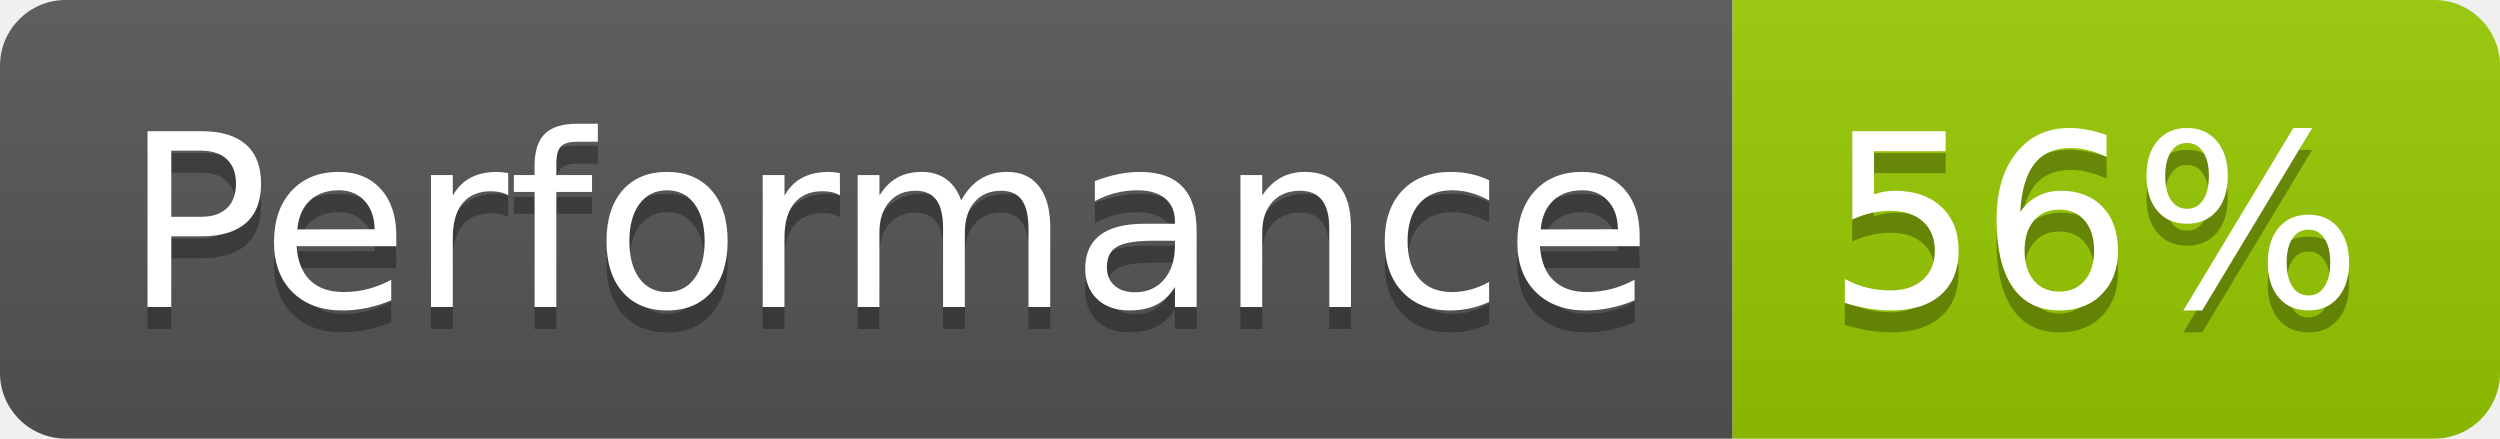
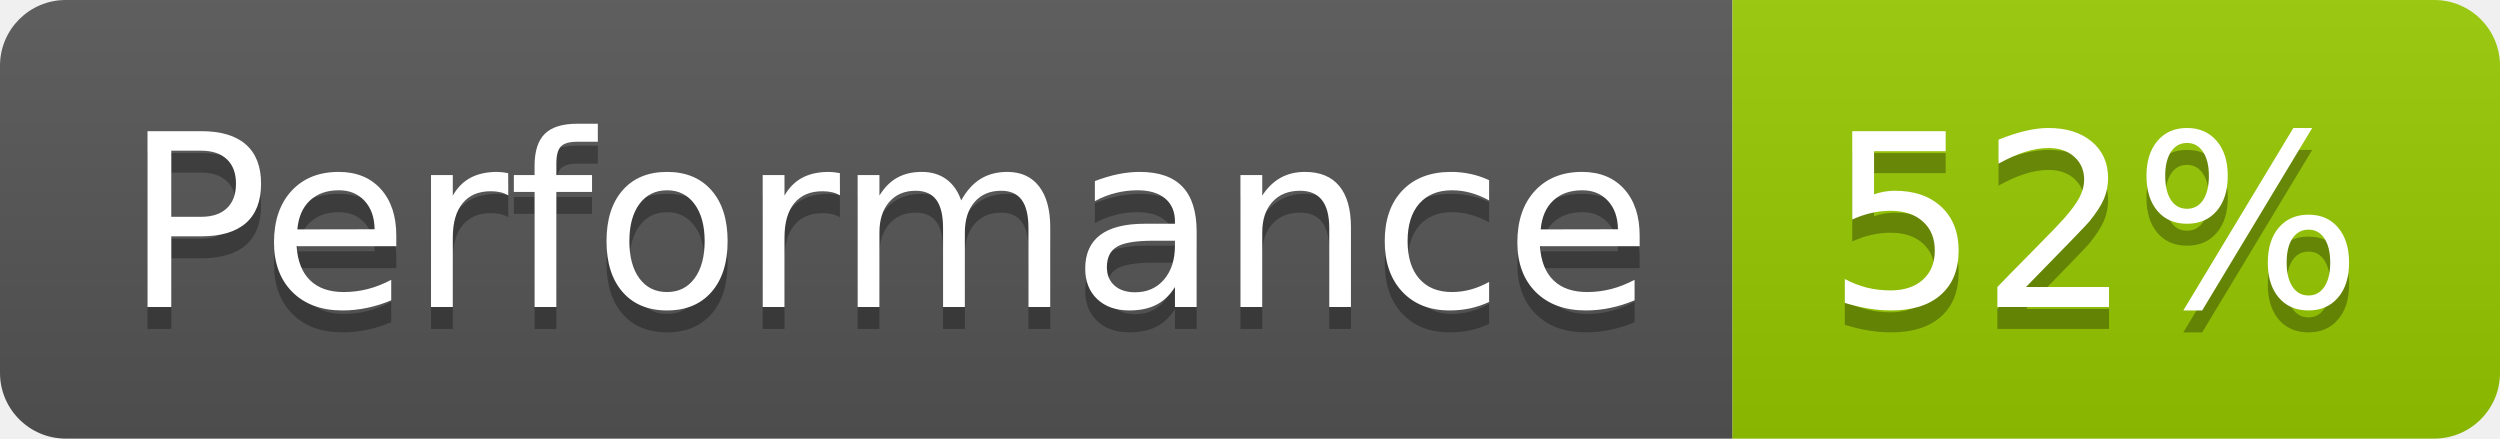
- <svg xmlns="http://www.w3.org/2000/svg" width="114" height="20" role="img" aria-label="Performance: 56%">
+ <svg xmlns="http://www.w3.org/2000/svg" width="114" height="20" role="img" aria-label="Performance: 52%">
  <linearGradient id="s" x2="0" y2="100%">
    <stop offset="0" stop-color="#bbb" stop-opacity=".1" />
    <stop offset="1" stop-opacity=".1" />
  </linearGradient>
  <clipPath id="r">
    <rect width="114" height="20" rx="3" fill="#fff" />
  </clipPath>
  <g clip-path="url(#r)">
    <rect width="79" height="20" fill="#555" />
    <rect x="79" width="35" height="20" fill="#97ca00" />
    <rect width="114" height="20" fill="url(#s)" />
  </g>
  <g fill="#fff" text-anchor="middle" font-family="Verdana,Geneva,DejaVu Sans,sans-serif" text-rendering="geometricPrecision" font-size="110">
    <text aria-hidden="true" x="405" y="150" fill="#010101" fill-opacity=".3" transform="scale(.1)" textLength="690">Performance</text>
    <text x="405" y="140" transform="scale(.1)" fill="#fff" textLength="690">Performance</text>
-     <text aria-hidden="true" x="955" y="150" fill="#010101" fill-opacity=".3" transform="scale(.1)" textLength="250">56%</text>
-     <text x="955" y="140" transform="scale(.1)" fill="#fff" textLength="250">56%</text>
+     <text aria-hidden="true" x="955" y="150" fill="#010101" fill-opacity=".3" transform="scale(.1)" textLength="250">52%</text>
+     <text x="955" y="140" transform="scale(.1)" fill="#fff" textLength="250">52%</text>
  </g>
</svg>
